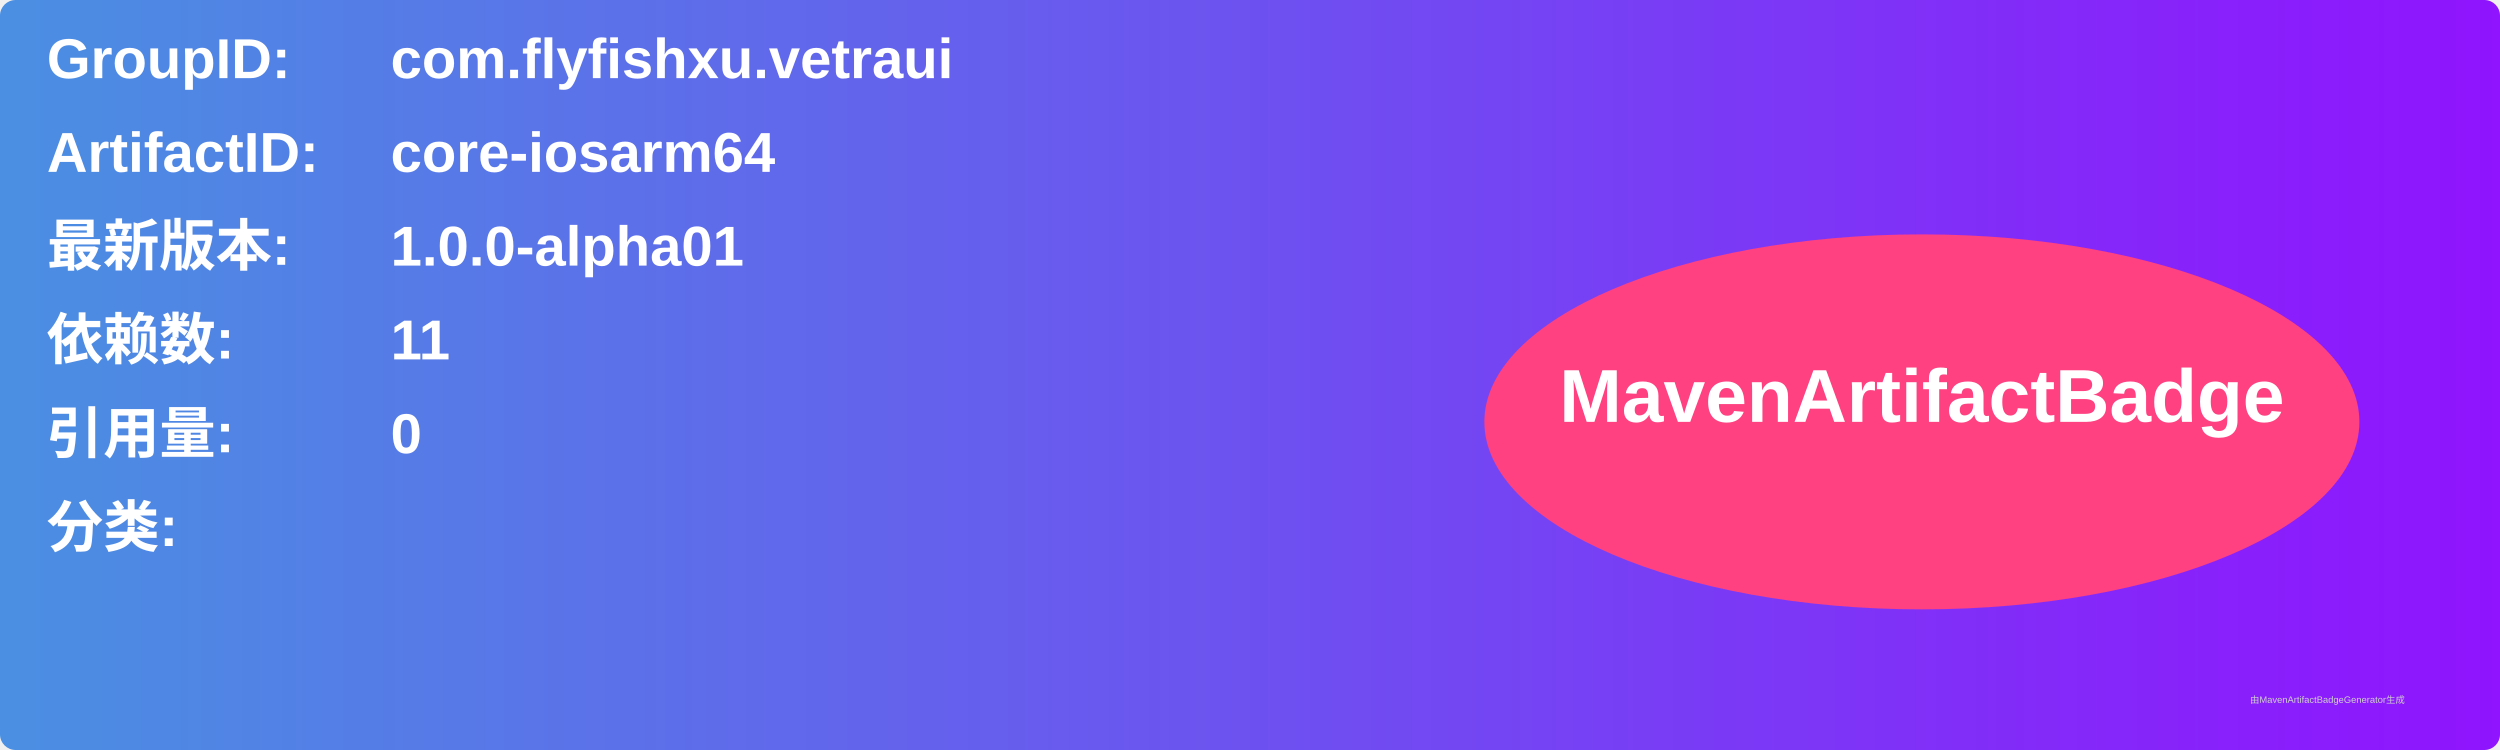
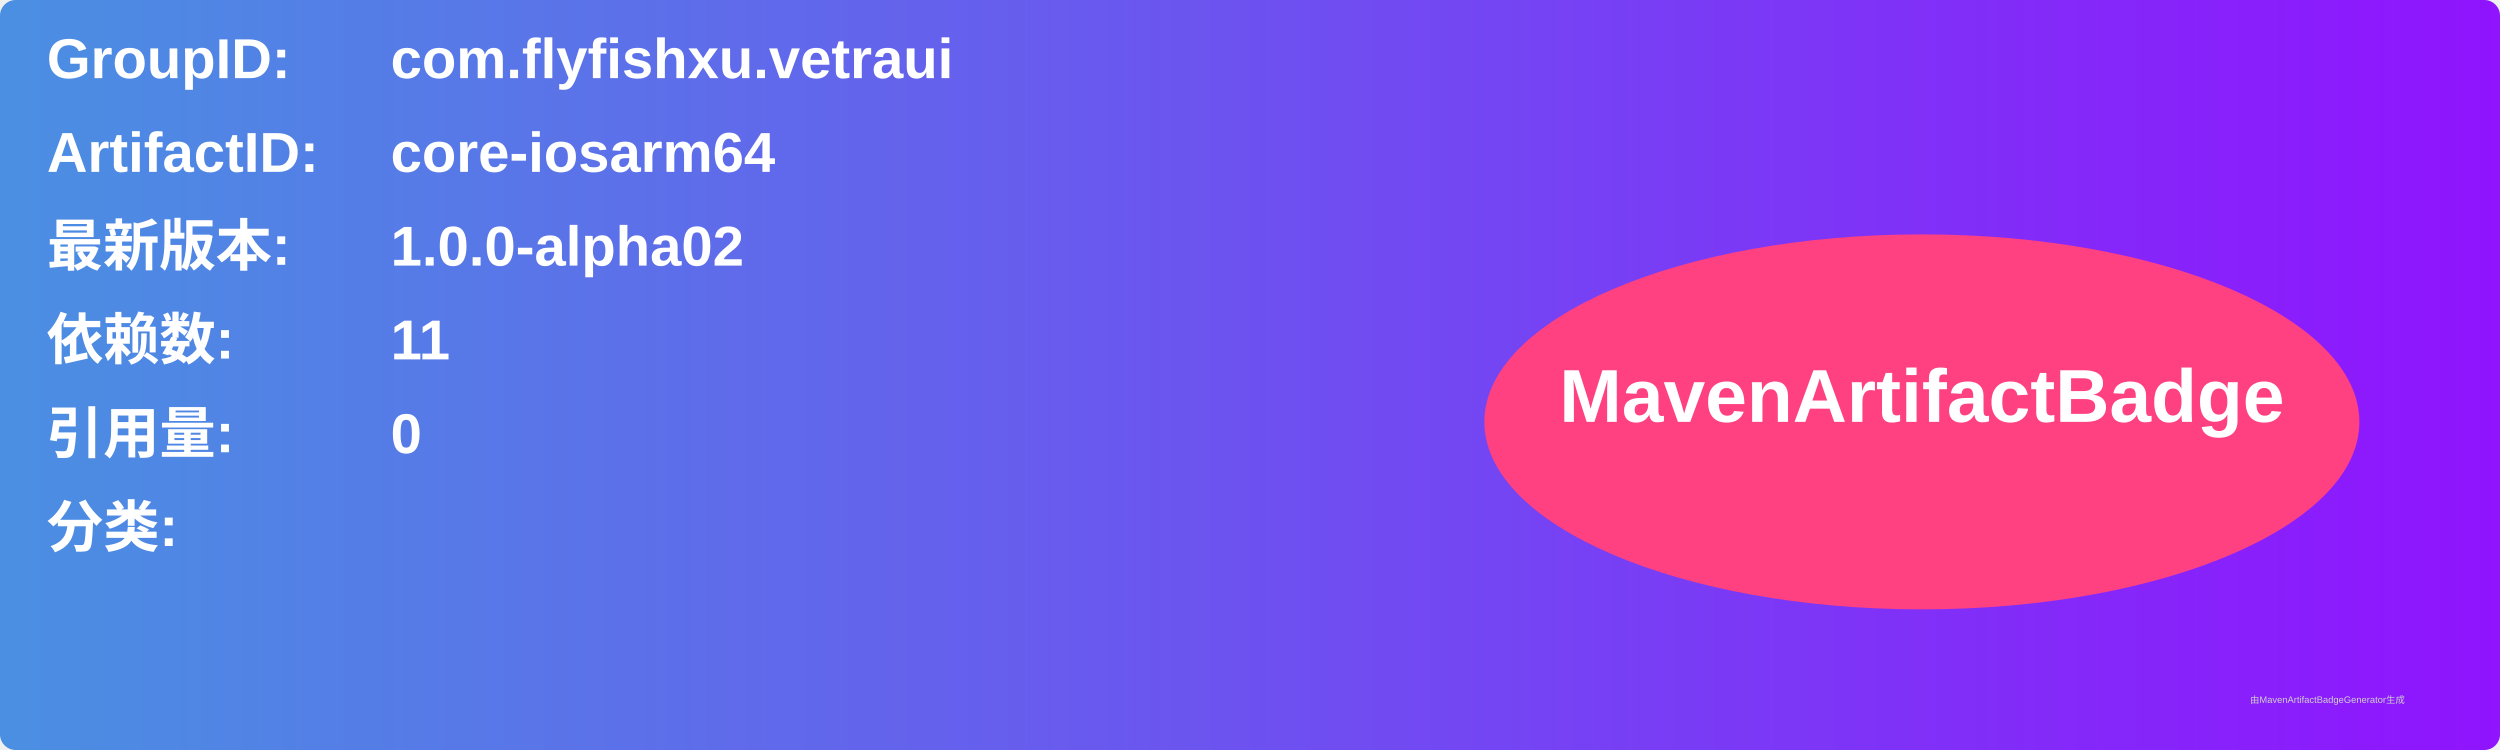
<svg xmlns="http://www.w3.org/2000/svg" width="800" height="240" viewBox="0 0 800 240">
  <linearGradient id="grad" x1="0%" y1="0%" x2="100%" y2="0%">
    <stop offset="0%" stop-color="#4a90e2" />
    <stop offset="100%" stop-color="#9013fe" />
  </linearGradient>
  <rect width="100%" height="100%" rx="5" ry="5" fill="url(#grad)" />
  <g transform="translate(15, 15)">
    <text x="0" y="10" font-family="Arial" font-size="18" fill="white" font-weight="bold" width="260">GroupID:</text>
    <text x="110" y="10" font-family="Arial" font-size="18" fill="white" font-weight="bold" width="460">com.flyfishxu.vetraui</text>
    <text x="0" y="40" font-family="Arial" font-size="18" fill="white" font-weight="bold" width="260">ArtifactID:</text>
    <text x="110" y="40" font-family="Arial" font-size="18" fill="white" font-weight="bold" width="460">core-iosarm64</text>
    <text x="0" y="70" font-family="Arial" font-size="18" fill="white" font-weight="bold">最新版本:</text>
    <text x="110" y="70" font-family="Arial" font-size="18" fill="white" font-weight="bold">
-       <tspan font-weight="bold">1.0.0-alpha01</tspan>
+       <tspan font-weight="bold">1.0.0-alpha02</tspan>
    </text>
    <text x="0" y="100" font-family="Arial" font-size="18" fill="white" font-weight="bold">依赖数: </text>
    <text x="110" y="100" font-family="Arial" font-size="18" fill="white">
      <tspan font-weight="bold">11</tspan>
    </text>
    <text x="0" y="130" font-family="Arial" font-size="18" fill="white" font-weight="bold">引用量: </text>
    <text x="110" y="130" font-family="Arial" font-size="18" fill="white">
      <tspan font-weight="bold">0</tspan>
    </text>
    <text x="0" y="160" font-family="Arial" font-size="18" fill="white" font-weight="bold">分类:</text>
    <text x="10" y="190" font-family="Arial" font-size="10" fill="white">
      <tspan font-weight="bold" />
    </text>
    <ellipse cx="600" cy="120" rx="140" ry="60" fill="#ff4081" />
    <text x="600" y="120" text-anchor="middle" font-family="Arial" font-size="24" fill="white" font-weight="bold">MavenArtifactBadge</text>
  </g>
  <text x="720" y="225" font-family="Arial" font-size="3" fill="#d0d0d0">由MavenArtifactBadgeGenerator生成</text>
</svg>
